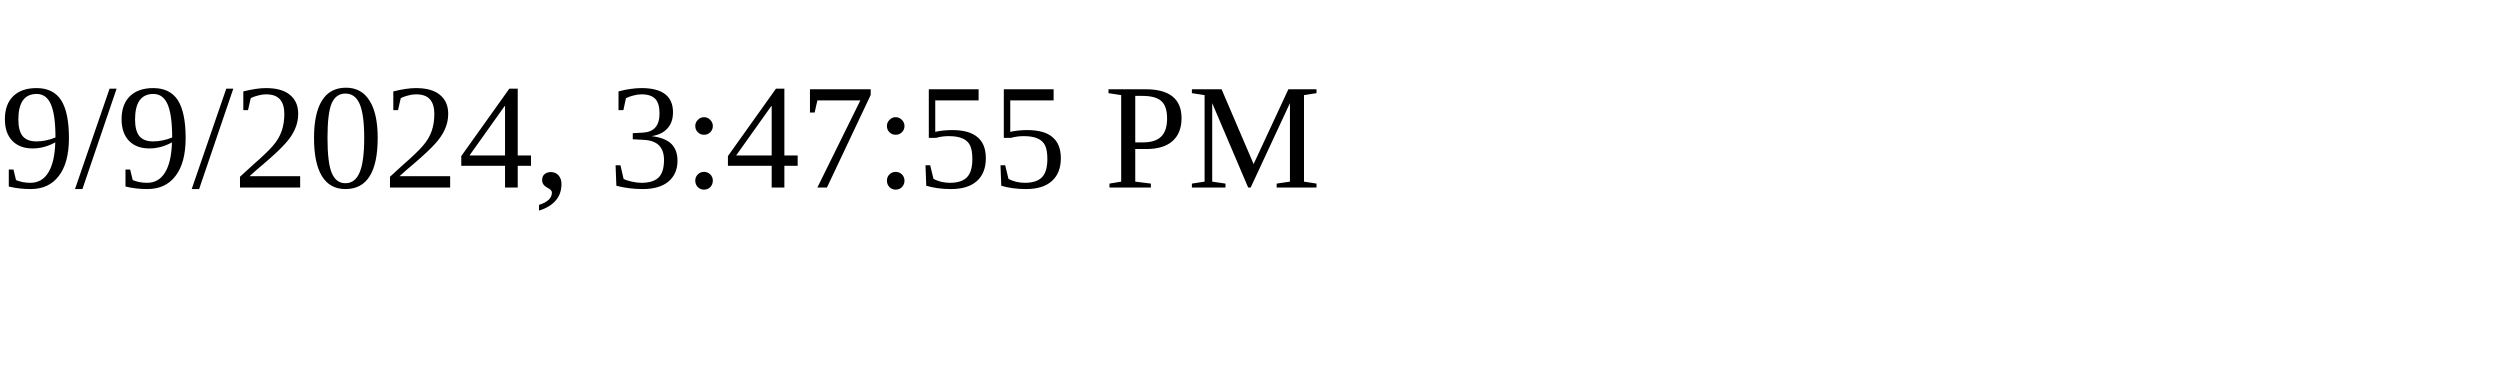
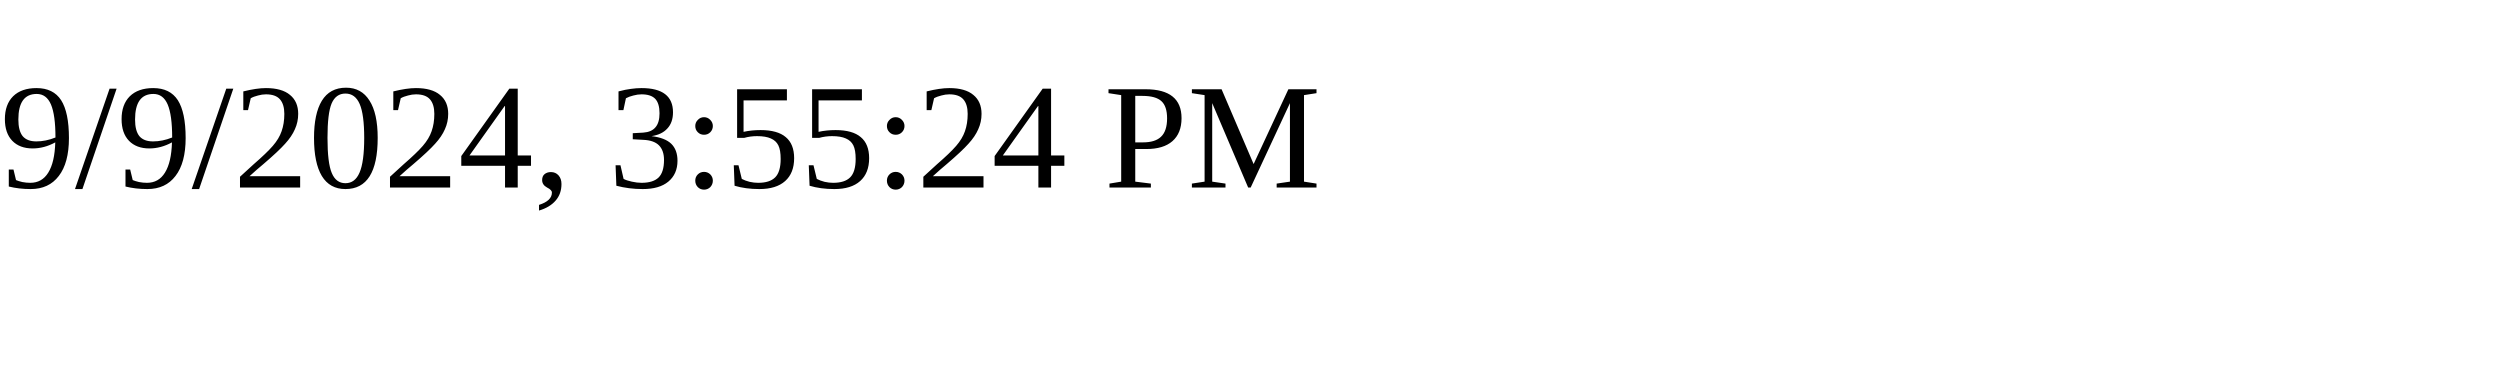
<svg xmlns="http://www.w3.org/2000/svg" height="30" width="200">
-   <text x="0" y="15">9/9/2024, 3:47:55 PM</text>
+   <text x="0" y="15">9/9/2024, 3:55:24 PM</text>
</svg>
